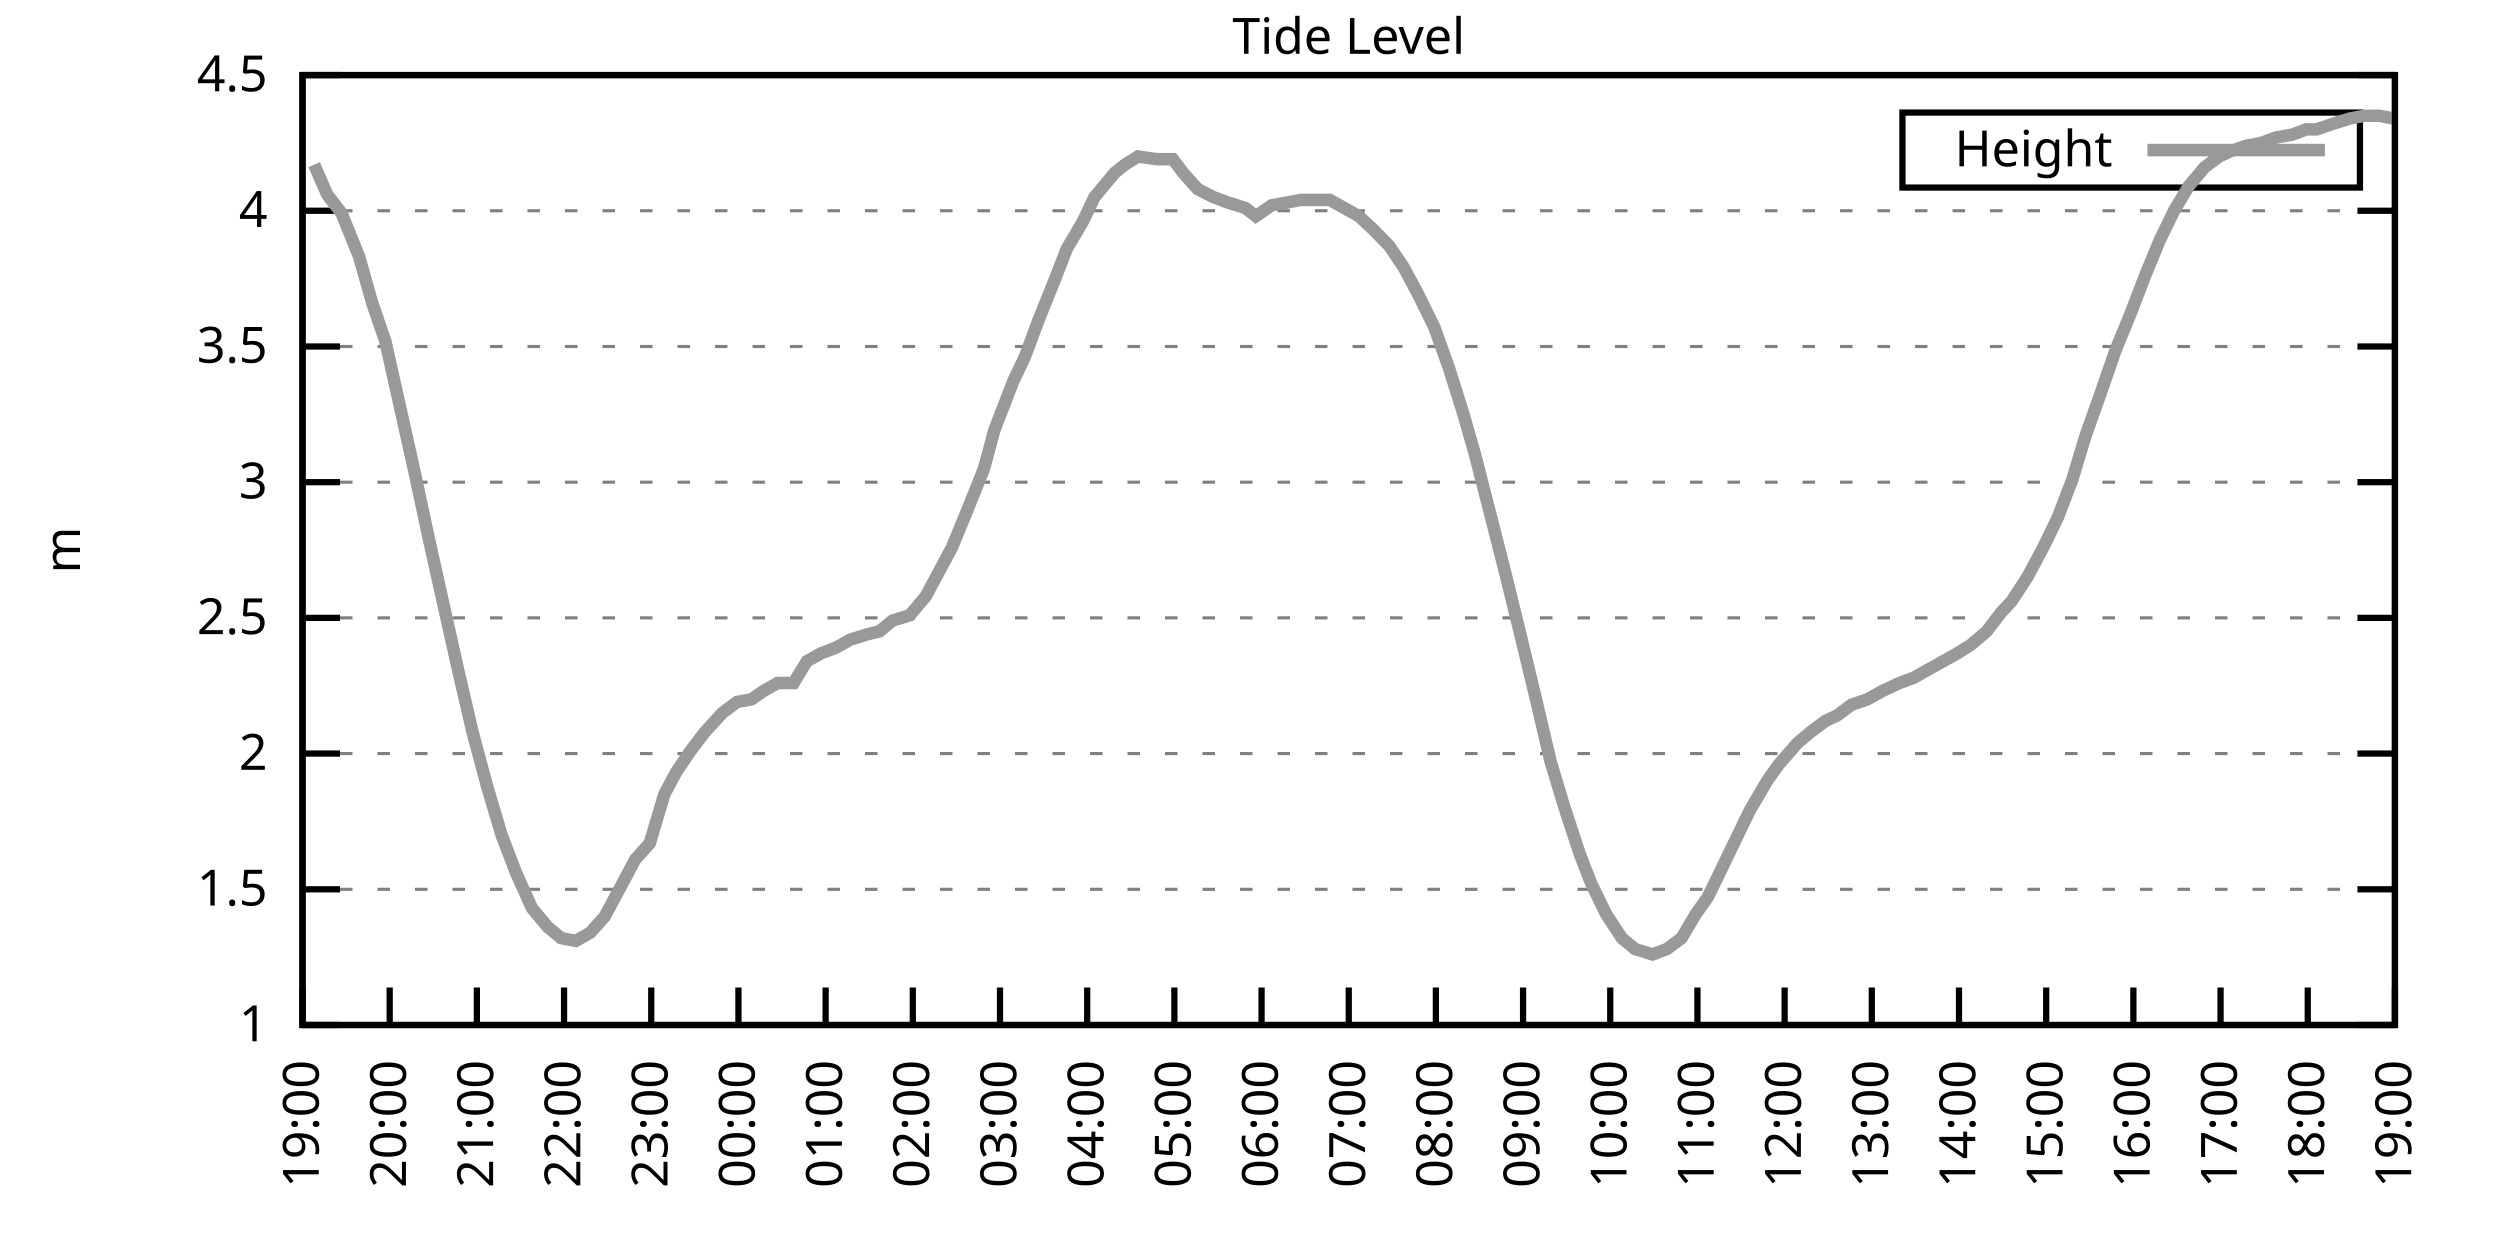
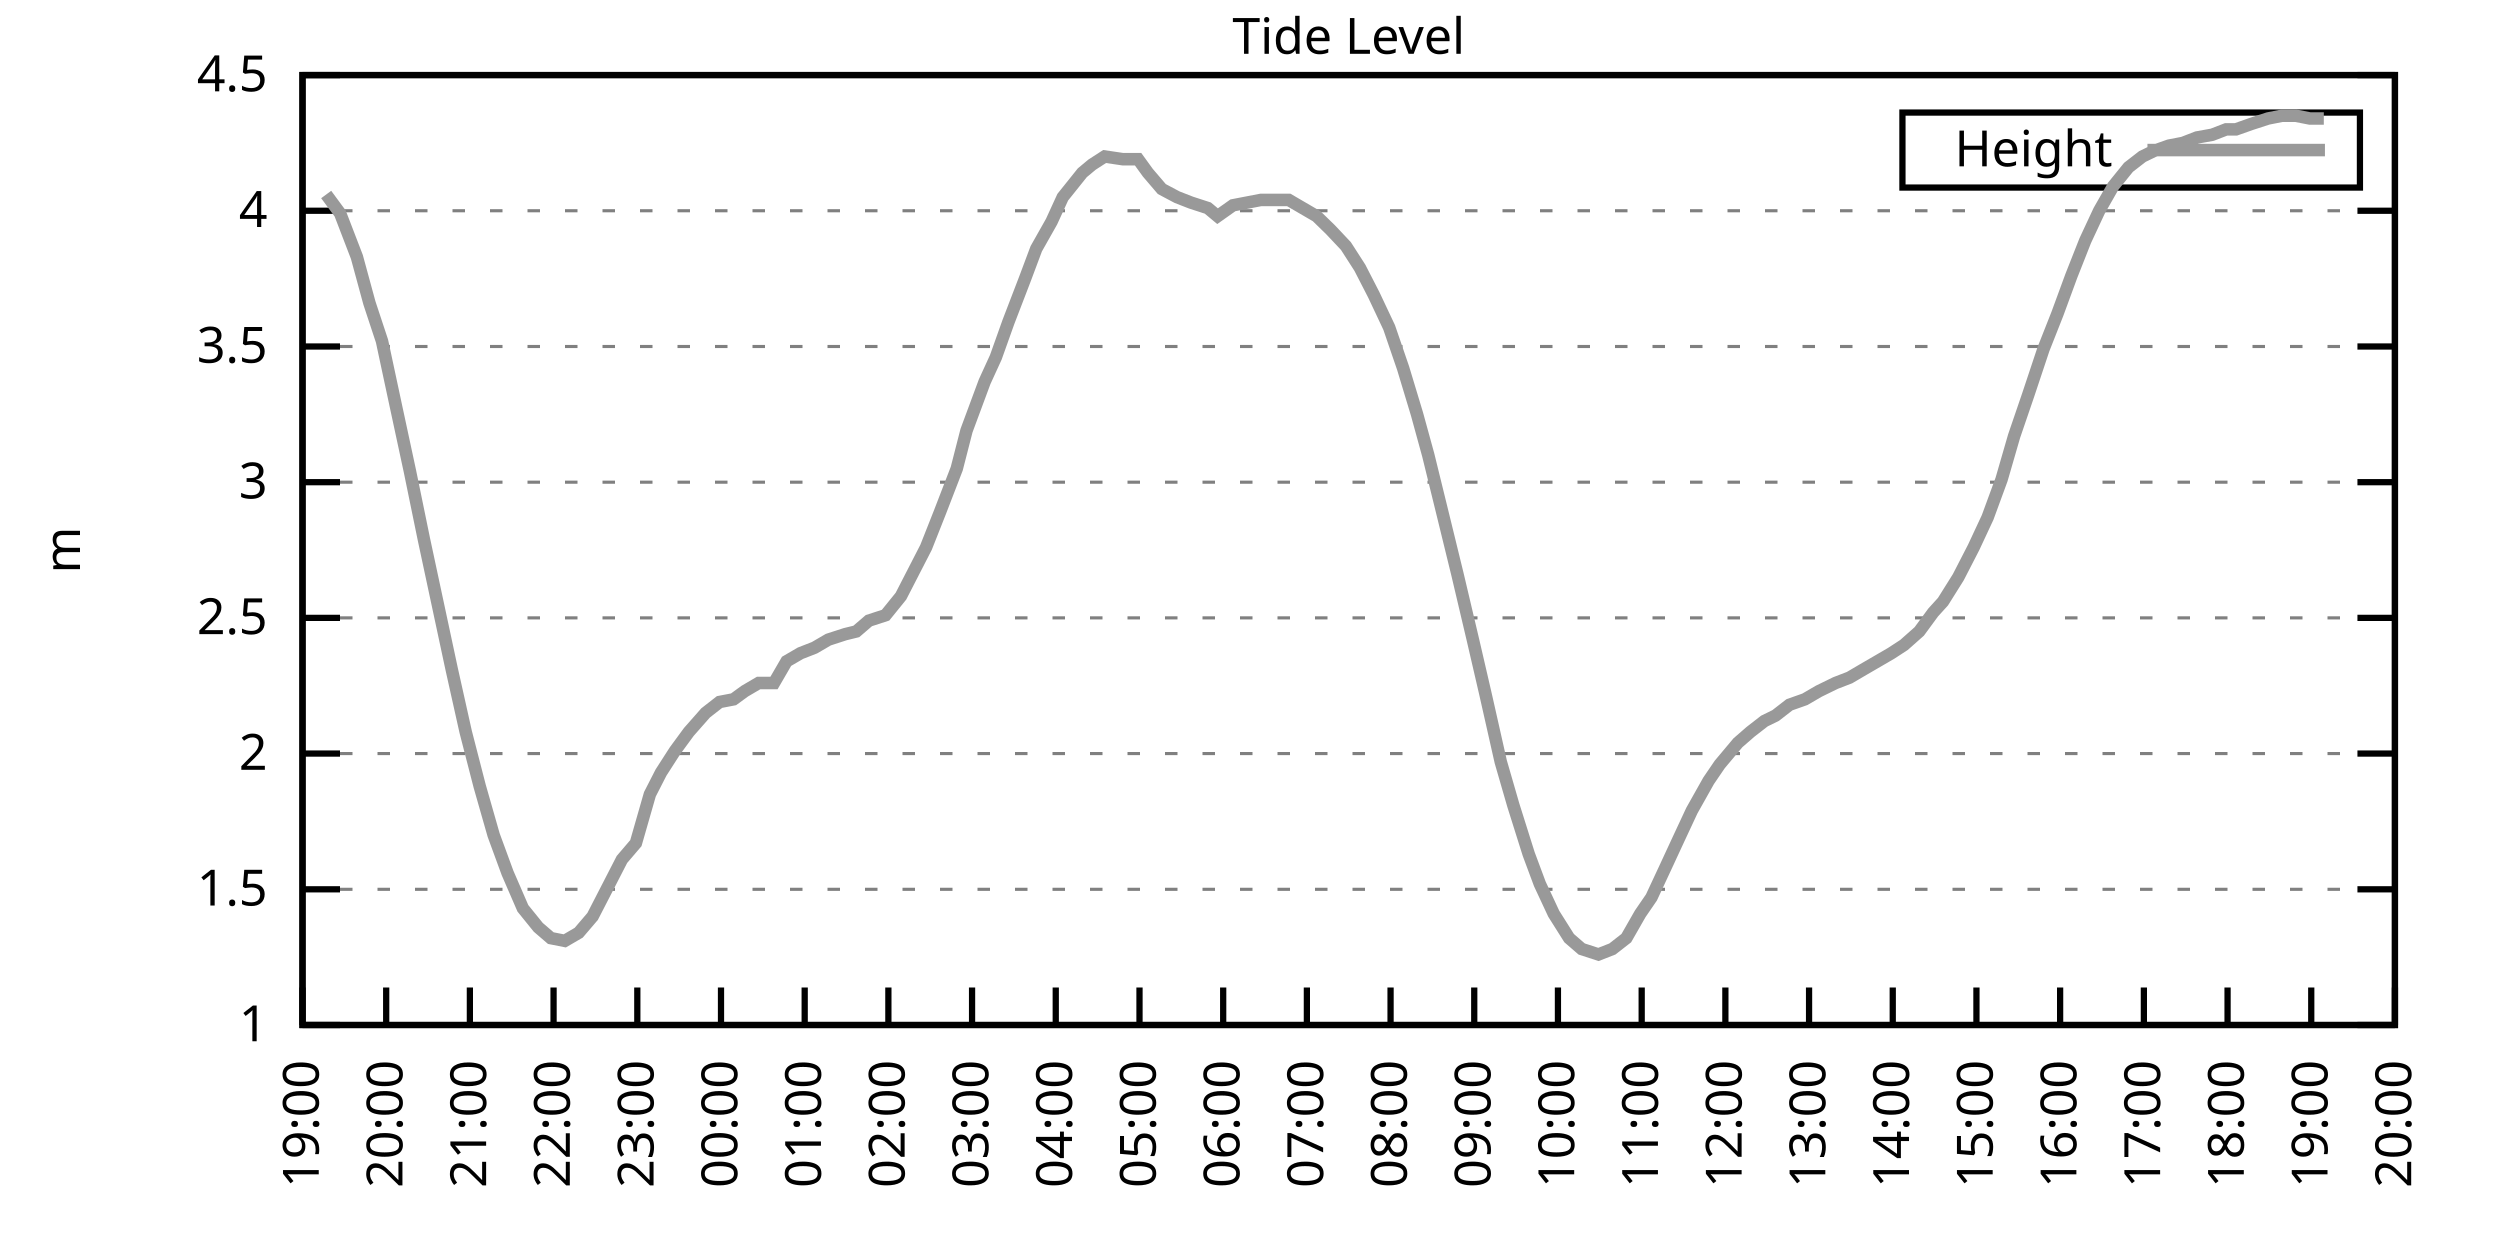
<svg xmlns="http://www.w3.org/2000/svg" xmlns:xlink="http://www.w3.org/1999/xlink" width="400" height="200" viewBox="0 0 400 200">
  <g id="gnuplot_canvas">
    <rect x="0" y="0" width="400" height="200" fill="none" />
    <defs>
      <circle id="gpDot" r="0.5" stroke-width="0.5" stroke="currentColor" />
      <path id="gpPt0" stroke-width="0.333" stroke="currentColor" d="M-1,0 h2 M0,-1 v2" />
      <path id="gpPt1" stroke-width="0.333" stroke="currentColor" d="M-1,-1 L1,1 M1,-1 L-1,1" />
      <path id="gpPt2" stroke-width="0.333" stroke="currentColor" d="M-1,0 L1,0 M0,-1 L0,1 M-1,-1 L1,1 M-1,1 L1,-1" />
      <rect id="gpPt3" stroke-width="0.333" stroke="currentColor" x="-1" y="-1" width="2" height="2" />
      <rect id="gpPt4" stroke-width="0.333" stroke="currentColor" fill="currentColor" x="-1" y="-1" width="2" height="2" />
      <circle id="gpPt5" stroke-width="0.333" stroke="currentColor" cx="0" cy="0" r="1" />
      <use xlink:href="#gpPt5" id="gpPt6" fill="currentColor" stroke="none" />
      <path id="gpPt7" stroke-width="0.333" stroke="currentColor" d="M0,-1.33 L-1.33,0.67 L1.33,0.67 z" />
      <use xlink:href="#gpPt7" id="gpPt8" fill="currentColor" stroke="none" />
      <use xlink:href="#gpPt7" id="gpPt9" stroke="currentColor" transform="rotate(180)" />
      <use xlink:href="#gpPt9" id="gpPt10" fill="currentColor" stroke="none" />
      <use xlink:href="#gpPt3" id="gpPt11" stroke="currentColor" transform="rotate(45)" />
      <use xlink:href="#gpPt11" id="gpPt12" fill="currentColor" stroke="none" />
      <path id="gpPt13" stroke-width="0.333" stroke="currentColor" d="M0,1.330 L1.265,0.411 L0.782,-1.067 L-0.782,-1.076 L-1.265,0.411 z" />
      <use xlink:href="#gpPt13" id="gpPt14" fill="currentColor" stroke="none" />
      <filter id="textbox" filterUnits="objectBoundingBox" x="0" y="0" height="1" width="1">
        <feFlood flood-color="white" flood-opacity="1" result="bgnd" />
        <feComposite in="SourceGraphic" in2="bgnd" operator="atop" />
      </filter>
      <filter id="greybox" filterUnits="objectBoundingBox" x="0" y="0" height="1" width="1">
        <feFlood flood-color="lightgrey" flood-opacity="1" result="grey" />
        <feComposite in="SourceGraphic" in2="grey" operator="atop" />
      </filter>
    </defs>
    <g fill="none" color="white" stroke="currentColor" stroke-width="1.00" stroke-linecap="butt" stroke-linejoin="miter">
</g>
    <g fill="none" color="black" stroke="currentColor" stroke-width="1.00" stroke-linecap="butt" stroke-linejoin="miter">
      <g stroke="none" shape-rendering="crispEdges">
        <polygon fill="rgb(255, 255, 255)" points="48.40,164.00 383.18,164.00 383.18,12.02 48.40,12.02 " />
      </g>
    </g>
    <g fill="none" color="black" stroke="currentColor" stroke-width="1.00" stroke-linecap="butt" stroke-linejoin="miter">
</g>
    <g fill="none" color="black" stroke="black" stroke-width="0.50" stroke-linecap="butt" stroke-linejoin="miter">
</g>
    <g fill="none" color="gray" stroke="currentColor" stroke-width="0.50" stroke-linecap="butt" stroke-linejoin="miter">
      <path stroke="gray" stroke-dasharray="2,4" class="gridline" d="M48.40,164.00 L383.19,164.00  " />
    </g>
    <g fill="none" color="gray" stroke="gray" stroke-width="1.00" stroke-linecap="butt" stroke-linejoin="miter">
</g>
    <g fill="none" color="black" stroke="currentColor" stroke-width="1.00" stroke-linecap="butt" stroke-linejoin="miter">
      <path stroke="black" d="M48.40,164.00 L54.40,164.00 M383.19,164.00 L377.19,164.00  " />
      <g transform="translate(42.80,166.60)" stroke="none" fill="black" font-family="Sans" font-size="8.00" text-anchor="end">
        <text>
          <tspan font-family="Sans"> 1</tspan>
        </text>
      </g>
    </g>
    <g fill="none" color="black" stroke="currentColor" stroke-width="1.00" stroke-linecap="butt" stroke-linejoin="miter">
</g>
    <g fill="none" color="black" stroke="black" stroke-width="0.50" stroke-linecap="butt" stroke-linejoin="miter">
</g>
    <g fill="none" color="gray" stroke="currentColor" stroke-width="0.50" stroke-linecap="butt" stroke-linejoin="miter">
      <path stroke="gray" stroke-dasharray="2,4" class="gridline" d="M48.40,142.29 L383.19,142.29  " />
    </g>
    <g fill="none" color="gray" stroke="gray" stroke-width="1.00" stroke-linecap="butt" stroke-linejoin="miter">
</g>
    <g fill="none" color="black" stroke="currentColor" stroke-width="1.00" stroke-linecap="butt" stroke-linejoin="miter">
      <path stroke="black" d="M48.40,142.29 L54.40,142.29 M383.19,142.29 L377.19,142.29  " />
      <g transform="translate(42.80,144.89)" stroke="none" fill="black" font-family="Sans" font-size="8.00" text-anchor="end">
        <text>
          <tspan font-family="Sans"> 1.5</tspan>
        </text>
      </g>
    </g>
    <g fill="none" color="black" stroke="currentColor" stroke-width="1.00" stroke-linecap="butt" stroke-linejoin="miter">
</g>
    <g fill="none" color="black" stroke="black" stroke-width="0.50" stroke-linecap="butt" stroke-linejoin="miter">
</g>
    <g fill="none" color="gray" stroke="currentColor" stroke-width="0.50" stroke-linecap="butt" stroke-linejoin="miter">
      <path stroke="gray" stroke-dasharray="2,4" class="gridline" d="M48.40,120.57 L383.19,120.57  " />
    </g>
    <g fill="none" color="gray" stroke="gray" stroke-width="1.00" stroke-linecap="butt" stroke-linejoin="miter">
</g>
    <g fill="none" color="black" stroke="currentColor" stroke-width="1.00" stroke-linecap="butt" stroke-linejoin="miter">
      <path stroke="black" d="M48.40,120.57 L54.40,120.57 M383.19,120.57 L377.19,120.57  " />
      <g transform="translate(42.80,123.17)" stroke="none" fill="black" font-family="Sans" font-size="8.00" text-anchor="end">
        <text>
          <tspan font-family="Sans"> 2</tspan>
        </text>
      </g>
    </g>
    <g fill="none" color="black" stroke="currentColor" stroke-width="1.00" stroke-linecap="butt" stroke-linejoin="miter">
</g>
    <g fill="none" color="black" stroke="black" stroke-width="0.50" stroke-linecap="butt" stroke-linejoin="miter">
</g>
    <g fill="none" color="gray" stroke="currentColor" stroke-width="0.50" stroke-linecap="butt" stroke-linejoin="miter">
      <path stroke="gray" stroke-dasharray="2,4" class="gridline" d="M48.40,98.86 L383.19,98.86  " />
    </g>
    <g fill="none" color="gray" stroke="gray" stroke-width="1.00" stroke-linecap="butt" stroke-linejoin="miter">
</g>
    <g fill="none" color="black" stroke="currentColor" stroke-width="1.00" stroke-linecap="butt" stroke-linejoin="miter">
      <path stroke="black" d="M48.40,98.86 L54.40,98.86 M383.19,98.86 L377.19,98.86  " />
      <g transform="translate(42.80,101.46)" stroke="none" fill="black" font-family="Sans" font-size="8.00" text-anchor="end">
        <text>
          <tspan font-family="Sans"> 2.5</tspan>
        </text>
      </g>
    </g>
    <g fill="none" color="black" stroke="currentColor" stroke-width="1.00" stroke-linecap="butt" stroke-linejoin="miter">
</g>
    <g fill="none" color="black" stroke="black" stroke-width="0.50" stroke-linecap="butt" stroke-linejoin="miter">
</g>
    <g fill="none" color="gray" stroke="currentColor" stroke-width="0.50" stroke-linecap="butt" stroke-linejoin="miter">
      <path stroke="gray" stroke-dasharray="2,4" class="gridline" d="M48.40,77.15 L383.19,77.15  " />
    </g>
    <g fill="none" color="gray" stroke="gray" stroke-width="1.00" stroke-linecap="butt" stroke-linejoin="miter">
</g>
    <g fill="none" color="black" stroke="currentColor" stroke-width="1.00" stroke-linecap="butt" stroke-linejoin="miter">
      <path stroke="black" d="M48.40,77.15 L54.40,77.15 M383.19,77.15 L377.19,77.15  " />
      <g transform="translate(42.80,79.75)" stroke="none" fill="black" font-family="Sans" font-size="8.00" text-anchor="end">
        <text>
          <tspan font-family="Sans"> 3</tspan>
        </text>
      </g>
    </g>
    <g fill="none" color="black" stroke="currentColor" stroke-width="1.00" stroke-linecap="butt" stroke-linejoin="miter">
</g>
    <g fill="none" color="black" stroke="black" stroke-width="0.50" stroke-linecap="butt" stroke-linejoin="miter">
</g>
    <g fill="none" color="gray" stroke="currentColor" stroke-width="0.50" stroke-linecap="butt" stroke-linejoin="miter">
      <path stroke="gray" stroke-dasharray="2,4" class="gridline" d="M48.40,55.44 L383.19,55.44  " />
    </g>
    <g fill="none" color="gray" stroke="gray" stroke-width="1.00" stroke-linecap="butt" stroke-linejoin="miter">
</g>
    <g fill="none" color="black" stroke="currentColor" stroke-width="1.00" stroke-linecap="butt" stroke-linejoin="miter">
      <path stroke="black" d="M48.40,55.44 L54.40,55.44 M383.19,55.44 L377.19,55.44  " />
      <g transform="translate(42.80,58.04)" stroke="none" fill="black" font-family="Sans" font-size="8.00" text-anchor="end">
        <text>
          <tspan font-family="Sans"> 3.5</tspan>
        </text>
      </g>
    </g>
    <g fill="none" color="black" stroke="currentColor" stroke-width="1.00" stroke-linecap="butt" stroke-linejoin="miter">
</g>
    <g fill="none" color="black" stroke="black" stroke-width="0.50" stroke-linecap="butt" stroke-linejoin="miter">
</g>
    <g fill="none" color="gray" stroke="currentColor" stroke-width="0.50" stroke-linecap="butt" stroke-linejoin="miter">
      <path stroke="gray" stroke-dasharray="2,4" class="gridline" d="M48.40,33.72 L383.19,33.72  " />
    </g>
    <g fill="none" color="gray" stroke="gray" stroke-width="1.00" stroke-linecap="butt" stroke-linejoin="miter">
</g>
    <g fill="none" color="black" stroke="currentColor" stroke-width="1.00" stroke-linecap="butt" stroke-linejoin="miter">
      <path stroke="black" d="M48.40,33.72 L54.40,33.72 M383.19,33.72 L377.19,33.72  " />
      <g transform="translate(42.80,36.32)" stroke="none" fill="black" font-family="Sans" font-size="8.00" text-anchor="end">
        <text>
          <tspan font-family="Sans"> 4</tspan>
        </text>
      </g>
    </g>
    <g fill="none" color="black" stroke="currentColor" stroke-width="1.00" stroke-linecap="butt" stroke-linejoin="miter">
</g>
    <g fill="none" color="black" stroke="black" stroke-width="0.50" stroke-linecap="butt" stroke-linejoin="miter">
</g>
    <g fill="none" color="gray" stroke="currentColor" stroke-width="0.50" stroke-linecap="butt" stroke-linejoin="miter">
      <path stroke="gray" stroke-dasharray="2,4" class="gridline" d="M48.40,12.01 L383.19,12.01  " />
    </g>
    <g fill="none" color="gray" stroke="gray" stroke-width="1.00" stroke-linecap="butt" stroke-linejoin="miter">
</g>
    <g fill="none" color="black" stroke="currentColor" stroke-width="1.00" stroke-linecap="butt" stroke-linejoin="miter">
      <path stroke="black" d="M48.40,12.01 L54.40,12.01 M383.19,12.01 L377.19,12.01  " />
      <g transform="translate(42.80,14.61)" stroke="none" fill="black" font-family="Sans" font-size="8.00" text-anchor="end">
        <text>
          <tspan font-family="Sans"> 4.5</tspan>
        </text>
      </g>
    </g>
    <g fill="none" color="black" stroke="currentColor" stroke-width="1.00" stroke-linecap="butt" stroke-linejoin="miter">
      <path stroke="black" d="M48.40,164.00 L48.40,158.00  " />
      <g transform="translate(51.00,169.60) rotate(270.00)" stroke="none" fill="black" font-family="Sans" font-size="8.00" text-anchor="end">
        <text>
          <tspan font-family="Sans">19:00</tspan>
        </text>
      </g>
    </g>
    <g fill="none" color="black" stroke="currentColor" stroke-width="1.00" stroke-linecap="butt" stroke-linejoin="miter">
-       <path stroke="black" d="M62.35,164.00 L62.35,158.00  " />
-       <g transform="translate(64.95,169.60) rotate(270.00)" stroke="none" fill="black" font-family="Sans" font-size="8.00" text-anchor="end">
+       <path stroke="black" d="M61.79,164.00 L61.79,158.00  " />
+       <g transform="translate(64.39,169.60) rotate(270.00)" stroke="none" fill="black" font-family="Sans" font-size="8.00" text-anchor="end">
        <text>
          <tspan font-family="Sans">20:00</tspan>
        </text>
      </g>
    </g>
    <g fill="none" color="black" stroke="currentColor" stroke-width="1.00" stroke-linecap="butt" stroke-linejoin="miter">
-       <path stroke="black" d="M76.30,164.00 L76.30,158.00  " />
-       <g transform="translate(78.90,169.60) rotate(270.00)" stroke="none" fill="black" font-family="Sans" font-size="8.00" text-anchor="end">
+       <path stroke="black" d="M75.18,164.00 L75.18,158.00  " />
+       <g transform="translate(77.78,169.60) rotate(270.00)" stroke="none" fill="black" font-family="Sans" font-size="8.00" text-anchor="end">
        <text>
          <tspan font-family="Sans">21:00</tspan>
        </text>
      </g>
    </g>
    <g fill="none" color="black" stroke="currentColor" stroke-width="1.00" stroke-linecap="butt" stroke-linejoin="miter">
-       <path stroke="black" d="M90.25,164.00 L90.25,158.00  " />
-       <g transform="translate(92.85,169.60) rotate(270.00)" stroke="none" fill="black" font-family="Sans" font-size="8.00" text-anchor="end">
+       <path stroke="black" d="M88.57,164.00 L88.57,158.00  " />
+       <g transform="translate(91.17,169.60) rotate(270.00)" stroke="none" fill="black" font-family="Sans" font-size="8.00" text-anchor="end">
        <text>
          <tspan font-family="Sans">22:00</tspan>
        </text>
      </g>
    </g>
    <g fill="none" color="black" stroke="currentColor" stroke-width="1.00" stroke-linecap="butt" stroke-linejoin="miter">
-       <path stroke="black" d="M104.20,164.00 L104.20,158.00  " />
-       <g transform="translate(106.80,169.60) rotate(270.00)" stroke="none" fill="black" font-family="Sans" font-size="8.00" text-anchor="end">
+       <path stroke="black" d="M101.97,164.00 L101.97,158.00  " />
+       <g transform="translate(104.57,169.60) rotate(270.00)" stroke="none" fill="black" font-family="Sans" font-size="8.00" text-anchor="end">
        <text>
          <tspan font-family="Sans">23:00</tspan>
        </text>
      </g>
    </g>
    <g fill="none" color="black" stroke="currentColor" stroke-width="1.00" stroke-linecap="butt" stroke-linejoin="miter">
-       <path stroke="black" d="M118.15,164.00 L118.15,158.00  " />
-       <g transform="translate(120.75,169.60) rotate(270.00)" stroke="none" fill="black" font-family="Sans" font-size="8.00" text-anchor="end">
+       <path stroke="black" d="M115.36,164.00 L115.36,158.00  " />
+       <g transform="translate(117.96,169.60) rotate(270.00)" stroke="none" fill="black" font-family="Sans" font-size="8.00" text-anchor="end">
        <text>
          <tspan font-family="Sans">00:00</tspan>
        </text>
      </g>
    </g>
    <g fill="none" color="black" stroke="currentColor" stroke-width="1.00" stroke-linecap="butt" stroke-linejoin="miter">
-       <path stroke="black" d="M132.10,164.00 L132.10,158.00  " />
-       <g transform="translate(134.70,169.60) rotate(270.00)" stroke="none" fill="black" font-family="Sans" font-size="8.00" text-anchor="end">
+       <path stroke="black" d="M128.75,164.00 L128.75,158.00  " />
+       <g transform="translate(131.35,169.60) rotate(270.00)" stroke="none" fill="black" font-family="Sans" font-size="8.00" text-anchor="end">
        <text>
          <tspan font-family="Sans">01:00</tspan>
        </text>
      </g>
    </g>
    <g fill="none" color="black" stroke="currentColor" stroke-width="1.00" stroke-linecap="butt" stroke-linejoin="miter">
-       <path stroke="black" d="M146.05,164.00 L146.05,158.00  " />
-       <g transform="translate(148.65,169.60) rotate(270.00)" stroke="none" fill="black" font-family="Sans" font-size="8.00" text-anchor="end">
+       <path stroke="black" d="M142.14,164.00 L142.14,158.00  " />
+       <g transform="translate(144.74,169.60) rotate(270.00)" stroke="none" fill="black" font-family="Sans" font-size="8.00" text-anchor="end">
        <text>
          <tspan font-family="Sans">02:00</tspan>
        </text>
      </g>
    </g>
    <g fill="none" color="black" stroke="currentColor" stroke-width="1.00" stroke-linecap="butt" stroke-linejoin="miter">
-       <path stroke="black" d="M160.00,164.00 L160.00,158.00  " />
-       <g transform="translate(162.60,169.60) rotate(270.00)" stroke="none" fill="black" font-family="Sans" font-size="8.00" text-anchor="end">
+       <path stroke="black" d="M155.53,164.00 L155.53,158.00  " />
+       <g transform="translate(158.13,169.60) rotate(270.00)" stroke="none" fill="black" font-family="Sans" font-size="8.00" text-anchor="end">
        <text>
          <tspan font-family="Sans">03:00</tspan>
        </text>
      </g>
    </g>
    <g fill="none" color="black" stroke="currentColor" stroke-width="1.00" stroke-linecap="butt" stroke-linejoin="miter">
-       <path stroke="black" d="M173.95,164.00 L173.95,158.00  " />
-       <g transform="translate(176.55,169.60) rotate(270.00)" stroke="none" fill="black" font-family="Sans" font-size="8.00" text-anchor="end">
+       <path stroke="black" d="M168.92,164.00 L168.92,158.00  " />
+       <g transform="translate(171.52,169.60) rotate(270.00)" stroke="none" fill="black" font-family="Sans" font-size="8.00" text-anchor="end">
        <text>
          <tspan font-family="Sans">04:00</tspan>
        </text>
      </g>
    </g>
    <g fill="none" color="black" stroke="currentColor" stroke-width="1.00" stroke-linecap="butt" stroke-linejoin="miter">
-       <path stroke="black" d="M187.90,164.00 L187.90,158.00  " />
-       <g transform="translate(190.50,169.60) rotate(270.00)" stroke="none" fill="black" font-family="Sans" font-size="8.00" text-anchor="end">
+       <path stroke="black" d="M182.32,164.00 L182.32,158.00  " />
+       <g transform="translate(184.92,169.60) rotate(270.00)" stroke="none" fill="black" font-family="Sans" font-size="8.00" text-anchor="end">
        <text>
          <tspan font-family="Sans">05:00</tspan>
        </text>
      </g>
    </g>
    <g fill="none" color="black" stroke="currentColor" stroke-width="1.00" stroke-linecap="butt" stroke-linejoin="miter">
-       <path stroke="black" d="M201.85,164.00 L201.85,158.00  " />
-       <g transform="translate(204.45,169.60) rotate(270.00)" stroke="none" fill="black" font-family="Sans" font-size="8.00" text-anchor="end">
+       <path stroke="black" d="M195.71,164.00 L195.71,158.00  " />
+       <g transform="translate(198.31,169.60) rotate(270.00)" stroke="none" fill="black" font-family="Sans" font-size="8.00" text-anchor="end">
        <text>
          <tspan font-family="Sans">06:00</tspan>
        </text>
      </g>
    </g>
    <g fill="none" color="black" stroke="currentColor" stroke-width="1.00" stroke-linecap="butt" stroke-linejoin="miter">
-       <path stroke="black" d="M215.80,164.00 L215.80,158.00  " />
-       <g transform="translate(218.40,169.60) rotate(270.00)" stroke="none" fill="black" font-family="Sans" font-size="8.00" text-anchor="end">
+       <path stroke="black" d="M209.10,164.00 L209.10,158.00  " />
+       <g transform="translate(211.70,169.60) rotate(270.00)" stroke="none" fill="black" font-family="Sans" font-size="8.00" text-anchor="end">
        <text>
          <tspan font-family="Sans">07:00</tspan>
        </text>
      </g>
    </g>
    <g fill="none" color="black" stroke="currentColor" stroke-width="1.00" stroke-linecap="butt" stroke-linejoin="miter">
-       <path stroke="black" d="M229.74,164.00 L229.74,158.00  " />
-       <g transform="translate(232.34,169.60) rotate(270.00)" stroke="none" fill="black" font-family="Sans" font-size="8.00" text-anchor="end">
+       <path stroke="black" d="M222.49,164.00 L222.49,158.00  " />
+       <g transform="translate(225.09,169.60) rotate(270.00)" stroke="none" fill="black" font-family="Sans" font-size="8.00" text-anchor="end">
        <text>
          <tspan font-family="Sans">08:00</tspan>
        </text>
      </g>
    </g>
    <g fill="none" color="black" stroke="currentColor" stroke-width="1.00" stroke-linecap="butt" stroke-linejoin="miter">
-       <path stroke="black" d="M243.69,164.00 L243.69,158.00  " />
-       <g transform="translate(246.29,169.60) rotate(270.00)" stroke="none" fill="black" font-family="Sans" font-size="8.00" text-anchor="end">
+       <path stroke="black" d="M235.88,164.00 L235.88,158.00  " />
+       <g transform="translate(238.48,169.60) rotate(270.00)" stroke="none" fill="black" font-family="Sans" font-size="8.00" text-anchor="end">
        <text>
          <tspan font-family="Sans">09:00</tspan>
        </text>
      </g>
    </g>
    <g fill="none" color="black" stroke="currentColor" stroke-width="1.00" stroke-linecap="butt" stroke-linejoin="miter">
-       <path stroke="black" d="M257.64,164.00 L257.64,158.00  " />
-       <g transform="translate(260.24,169.60) rotate(270.00)" stroke="none" fill="black" font-family="Sans" font-size="8.00" text-anchor="end">
+       <path stroke="black" d="M249.27,164.00 L249.27,158.00  " />
+       <g transform="translate(251.87,169.60) rotate(270.00)" stroke="none" fill="black" font-family="Sans" font-size="8.00" text-anchor="end">
        <text>
          <tspan font-family="Sans">10:00</tspan>
        </text>
      </g>
    </g>
    <g fill="none" color="black" stroke="currentColor" stroke-width="1.00" stroke-linecap="butt" stroke-linejoin="miter">
-       <path stroke="black" d="M271.59,164.00 L271.59,158.00  " />
-       <g transform="translate(274.19,169.60) rotate(270.00)" stroke="none" fill="black" font-family="Sans" font-size="8.00" text-anchor="end">
+       <path stroke="black" d="M262.67,164.00 L262.67,158.00  " />
+       <g transform="translate(265.27,169.60) rotate(270.00)" stroke="none" fill="black" font-family="Sans" font-size="8.00" text-anchor="end">
        <text>
          <tspan font-family="Sans">11:00</tspan>
        </text>
      </g>
    </g>
    <g fill="none" color="black" stroke="currentColor" stroke-width="1.00" stroke-linecap="butt" stroke-linejoin="miter">
-       <path stroke="black" d="M285.54,164.00 L285.54,158.00  " />
-       <g transform="translate(288.14,169.60) rotate(270.00)" stroke="none" fill="black" font-family="Sans" font-size="8.00" text-anchor="end">
+       <path stroke="black" d="M276.06,164.00 L276.06,158.00  " />
+       <g transform="translate(278.66,169.60) rotate(270.00)" stroke="none" fill="black" font-family="Sans" font-size="8.00" text-anchor="end">
        <text>
          <tspan font-family="Sans">12:00</tspan>
        </text>
      </g>
    </g>
    <g fill="none" color="black" stroke="currentColor" stroke-width="1.00" stroke-linecap="butt" stroke-linejoin="miter">
-       <path stroke="black" d="M299.49,164.00 L299.49,158.00  " />
-       <g transform="translate(302.09,169.60) rotate(270.00)" stroke="none" fill="black" font-family="Sans" font-size="8.00" text-anchor="end">
+       <path stroke="black" d="M289.45,164.00 L289.45,158.00  " />
+       <g transform="translate(292.05,169.60) rotate(270.00)" stroke="none" fill="black" font-family="Sans" font-size="8.00" text-anchor="end">
        <text>
          <tspan font-family="Sans">13:00</tspan>
        </text>
      </g>
    </g>
    <g fill="none" color="black" stroke="currentColor" stroke-width="1.00" stroke-linecap="butt" stroke-linejoin="miter">
-       <path stroke="black" d="M313.44,164.00 L313.44,158.00  " />
-       <g transform="translate(316.04,169.60) rotate(270.00)" stroke="none" fill="black" font-family="Sans" font-size="8.00" text-anchor="end">
+       <path stroke="black" d="M302.84,164.00 L302.84,158.00  " />
+       <g transform="translate(305.44,169.60) rotate(270.00)" stroke="none" fill="black" font-family="Sans" font-size="8.00" text-anchor="end">
        <text>
          <tspan font-family="Sans">14:00</tspan>
        </text>
      </g>
    </g>
    <g fill="none" color="black" stroke="currentColor" stroke-width="1.00" stroke-linecap="butt" stroke-linejoin="miter">
-       <path stroke="black" d="M327.39,164.00 L327.39,158.00  " />
-       <g transform="translate(329.99,169.60) rotate(270.00)" stroke="none" fill="black" font-family="Sans" font-size="8.00" text-anchor="end">
+       <path stroke="black" d="M316.23,164.00 L316.23,158.00  " />
+       <g transform="translate(318.83,169.60) rotate(270.00)" stroke="none" fill="black" font-family="Sans" font-size="8.00" text-anchor="end">
        <text>
          <tspan font-family="Sans">15:00</tspan>
        </text>
      </g>
    </g>
    <g fill="none" color="black" stroke="currentColor" stroke-width="1.00" stroke-linecap="butt" stroke-linejoin="miter">
-       <path stroke="black" d="M341.34,164.00 L341.34,158.00  " />
-       <g transform="translate(343.94,169.60) rotate(270.00)" stroke="none" fill="black" font-family="Sans" font-size="8.00" text-anchor="end">
+       <path stroke="black" d="M329.62,164.00 L329.62,158.00  " />
+       <g transform="translate(332.22,169.60) rotate(270.00)" stroke="none" fill="black" font-family="Sans" font-size="8.00" text-anchor="end">
        <text>
          <tspan font-family="Sans">16:00</tspan>
        </text>
      </g>
    </g>
    <g fill="none" color="black" stroke="currentColor" stroke-width="1.00" stroke-linecap="butt" stroke-linejoin="miter">
-       <path stroke="black" d="M355.29,164.00 L355.29,158.00  " />
-       <g transform="translate(357.89,169.60) rotate(270.00)" stroke="none" fill="black" font-family="Sans" font-size="8.00" text-anchor="end">
+       <path stroke="black" d="M343.02,164.00 L343.02,158.00  " />
+       <g transform="translate(345.62,169.60) rotate(270.00)" stroke="none" fill="black" font-family="Sans" font-size="8.00" text-anchor="end">
        <text>
          <tspan font-family="Sans">17:00</tspan>
        </text>
      </g>
    </g>
    <g fill="none" color="black" stroke="currentColor" stroke-width="1.00" stroke-linecap="butt" stroke-linejoin="miter">
-       <path stroke="black" d="M369.24,164.00 L369.24,158.00  " />
-       <g transform="translate(371.84,169.60) rotate(270.00)" stroke="none" fill="black" font-family="Sans" font-size="8.00" text-anchor="end">
+       <path stroke="black" d="M356.41,164.00 L356.41,158.00  " />
+       <g transform="translate(359.01,169.60) rotate(270.00)" stroke="none" fill="black" font-family="Sans" font-size="8.00" text-anchor="end">
        <text>
          <tspan font-family="Sans">18:00</tspan>
+         </text>
+       </g>
+     </g>
+     <g fill="none" color="black" stroke="currentColor" stroke-width="1.00" stroke-linecap="butt" stroke-linejoin="miter">
+       <path stroke="black" d="M369.80,164.00 L369.80,158.00  " />
+       <g transform="translate(372.40,169.60) rotate(270.00)" stroke="none" fill="black" font-family="Sans" font-size="8.00" text-anchor="end">
+         <text>
+           <tspan font-family="Sans">19:00</tspan>
        </text>
      </g>
    </g>
    <g fill="none" color="black" stroke="currentColor" stroke-width="1.00" stroke-linecap="butt" stroke-linejoin="miter">
      <path stroke="black" d="M383.19,164.00 L383.19,158.00  " />
      <g transform="translate(385.79,169.60) rotate(270.00)" stroke="none" fill="black" font-family="Sans" font-size="8.00" text-anchor="end">
        <text>
-           <tspan font-family="Sans">19:00</tspan>
+           <tspan font-family="Sans">20:00</tspan>
        </text>
      </g>
    </g>
    <g fill="none" color="black" stroke="currentColor" stroke-width="1.00" stroke-linecap="butt" stroke-linejoin="miter">
</g>
    <g fill="none" color="black" stroke="currentColor" stroke-width="1.00" stroke-linecap="butt" stroke-linejoin="miter">
      <path stroke="black" d="M48.40,12.01 L48.40,164.00 L383.19,164.00 L383.19,12.01 L48.40,12.01 Z  " />
    </g>
    <g fill="none" color="black" stroke="currentColor" stroke-width="1.00" stroke-linecap="butt" stroke-linejoin="miter">
</g>
    <g fill="none" color="black" stroke="currentColor" stroke-width="1.00" stroke-linecap="butt" stroke-linejoin="miter">
      <path stroke="black" d="M304.39,30.01 L304.39,18.01 L377.59,18.01 L377.59,30.01 L304.39,30.01 Z  " />
    </g>
    <g id="Tide_level_plot_1">
      <g fill="none" color="white" stroke="black" stroke-width="2.00" stroke-linecap="butt" stroke-linejoin="miter">
</g>
      <g fill="none" color="black" stroke="currentColor" stroke-width="2.00" stroke-linecap="butt" stroke-linejoin="miter">
        <g transform="translate(337.99,26.61)" stroke="none" fill="black" font-family="Sans" font-size="8.00" text-anchor="end">
          <text>
            <tspan font-family="Sans">Height</tspan>
          </text>
        </g>
      </g>
      <g fill="none" color="black" stroke="currentColor" stroke-width="2.00" stroke-linecap="butt" stroke-linejoin="miter">
-         <path stroke="rgb(153, 153, 153)" d="M343.59,24.01 L371.99,24.01 M50.26,26.34 L52.35,31.12 L54.68,34.16 L57.47,41.11 L59.56,48.49 L61.65,54.57   L63.98,64.99 L66.30,75.41 L68.63,86.27 L70.95,96.69 L73.28,107.11 L75.60,117.10 L77.93,125.79 L80.25,133.60   L82.58,139.68 L85.13,145.33 L87.69,148.37 L89.78,150.10 L92.11,150.54 L94.43,149.24 L96.76,146.63 L99.32,141.85   L101.64,137.51 L103.97,134.90 L106.29,127.09 L108.15,123.61 L110.48,120.14 L112.80,117.10 L115.59,114.06 L117.92,112.32   L120.24,111.89 L122.10,110.59 L124.43,109.28 L126.98,109.28 L129.08,105.81 L131.40,104.51 L133.72,103.64 L136.05,102.34   L138.84,101.47 L140.70,101.03 L142.79,99.30 L145.58,98.43 L148.14,95.39 L150.00,91.91 L152.32,87.57 L154.65,81.93   L157.44,74.98 L159.07,68.90 L162.09,61.08 L163.95,57.17 L166.04,51.53 L168.83,44.58 L170.69,39.80 L173.25,35.46   L175.11,31.55 L178.36,27.64 L179.99,26.34 L182.08,25.04 L185.11,25.47 L187.66,25.47 L189.29,27.64 L191.62,30.25   L194.17,31.55 L196.50,32.42 L199.29,33.29 L200.92,34.59 L203.47,32.85 L205.80,32.42 L208.12,31.99 L210.45,31.99   L212.77,31.99 L215.10,33.29 L217.42,34.59 L219.75,36.76 L222.30,39.37 L224.63,42.84 L226.95,47.18 L229.51,52.40   L231.84,58.91 L234.16,66.29 L236.02,72.81 L238.58,82.79 L240.90,91.91 L243.46,102.34 L245.55,111.02 L248.11,121.88   L250.20,128.83 L252.76,136.64 L254.62,141.42 L256.95,146.20 L259.50,150.10 L261.60,151.84 L264.39,152.71 L266.71,151.84   L269.04,150.10 L271.36,146.20 L273.22,143.59 L275.55,138.81 L277.64,134.47 L279.96,129.69 L282.75,124.92 L284.61,122.31   L287.64,118.84 L289.73,117.10 L292.05,115.36 L293.91,114.49 L296.24,112.76 L298.80,111.89 L301.12,110.59 L303.91,109.28   L306.23,108.42 L308.56,107.11 L310.88,105.81 L313.21,104.51 L315.30,103.20 L317.86,101.03 L320.18,97.99 L321.81,96.26   L324.37,92.35 L326.93,87.57 L329.25,82.79 L331.58,76.71 L333.67,69.77 L335.99,63.25 L338.55,55.87 L340.88,50.22   L343.20,44.15 L345.53,38.50 L347.85,33.72 L350.18,29.81 L352.73,26.77 L355.06,25.04 L356.92,24.17 L359.48,23.30   L361.80,22.87 L364.13,22.00 L366.68,21.56 L369.01,20.70 L370.64,20.70 L373.19,19.83 L375.98,18.96 L378.31,18.52   L380.63,18.52 L382.96,18.96  " />
+         <path stroke="rgb(153, 153, 153)" d="M343.59,24.01 L371.99,24.01 M52.19,31.12 L54.43,34.16 L57.10,41.11 L59.11,48.49 L61.12,54.57 L63.35,64.99   L65.59,75.41 L67.82,86.27 L70.05,96.69 L72.28,107.11 L74.51,117.10 L76.75,125.79 L78.98,133.60 L81.21,139.68   L83.66,145.33 L86.12,148.37 L88.13,150.10 L90.36,150.54 L92.59,149.24 L94.82,146.63 L97.28,141.85 L99.51,137.51   L101.74,134.90 L103.98,127.09 L105.76,123.61 L107.99,120.14 L110.22,117.10 L112.90,114.06 L115.13,112.32 L117.37,111.89   L119.15,110.59 L121.38,109.28 L123.84,109.28 L125.85,105.81 L128.08,104.51 L130.31,103.64 L132.54,102.34 L135.22,101.47   L137.01,101.03 L139.02,99.30 L141.69,98.43 L144.15,95.39 L145.94,91.91 L148.17,87.57 L150.40,81.93 L153.08,74.98   L154.64,68.90 L157.54,61.08 L159.33,57.17 L161.34,51.53 L164.01,44.58 L165.80,39.80 L168.25,35.46 L170.04,31.55   L173.17,27.64 L174.73,26.34 L176.74,25.04 L179.64,25.47 L182.09,25.47 L183.66,27.64 L185.89,30.25 L188.34,31.55   L190.57,32.42 L193.25,33.29 L194.81,34.59 L197.27,32.85 L199.50,32.42 L201.73,31.99 L203.97,31.99 L206.20,31.99   L208.43,33.29 L210.66,34.59 L212.89,36.76 L215.35,39.37 L217.58,42.84 L219.81,47.18 L222.27,52.40 L224.50,58.91   L226.73,66.29 L228.52,72.81 L230.97,82.79 L233.20,91.91 L235.66,102.34 L237.67,111.02 L240.12,121.88 L242.13,128.83   L244.59,136.64 L246.37,141.42 L248.60,146.20 L251.06,150.10 L253.07,151.84 L255.75,152.71 L257.98,151.84 L260.21,150.10   L262.44,146.20 L264.23,143.59 L266.46,138.81 L268.47,134.47 L270.70,129.69 L273.38,124.92 L275.16,122.31 L278.07,118.84   L280.07,117.10 L282.31,115.36 L284.09,114.49 L286.32,112.76 L288.78,111.89 L291.01,110.59 L293.69,109.28 L295.92,108.42   L298.15,107.11 L300.39,105.81 L302.62,104.51 L304.63,103.20 L307.08,101.03 L309.31,97.99 L310.88,96.26 L313.33,92.35   L315.79,87.57 L318.02,82.79 L320.25,76.71 L322.26,69.77 L324.49,63.25 L326.95,55.87 L329.18,50.22 L331.41,44.15   L333.64,38.50 L335.87,33.72 L338.10,29.81 L340.56,26.77 L342.79,25.04 L344.58,24.17 L347.03,23.30 L349.26,22.87   L351.50,22.00 L353.95,21.56 L356.18,20.70 L357.75,20.70 L360.20,19.83 L362.88,18.96 L365.11,18.52 L367.34,18.52   L369.58,18.96 L371.81,18.96  " />
      </g>
    </g>
    <g fill="none" color="black" stroke="currentColor" stroke-width="2.00" stroke-linecap="butt" stroke-linejoin="miter">
</g>
    <g fill="none" color="black" stroke="black" stroke-width="1.00" stroke-linecap="butt" stroke-linejoin="miter">
</g>
    <g fill="none" color="black" stroke="currentColor" stroke-width="1.00" stroke-linecap="butt" stroke-linejoin="miter">
      <path stroke="black" d="M48.40,12.01 L48.40,164.00 L383.19,164.00 L383.19,12.01 L48.40,12.01 Z  " />
      <g transform="translate(12.80,88.01) rotate(270.00)" stroke="none" fill="black" font-family="Sans" font-size="8.00" text-anchor="middle">
        <text>
          <tspan font-family="Sans">m</tspan>
        </text>
      </g>
    </g>
    <g fill="none" color="black" stroke="currentColor" stroke-width="1.00" stroke-linecap="butt" stroke-linejoin="miter">
</g>
    <g fill="none" color="black" stroke="currentColor" stroke-width="1.00" stroke-linecap="butt" stroke-linejoin="miter">
      <g transform="translate(215.79,8.61)" stroke="none" fill="black" font-family="Sans" font-size="8.00" text-anchor="middle">
        <text>
          <tspan font-family="Sans">Tide Level</tspan>
        </text>
      </g>
    </g>
    <g fill="none" color="black" stroke="currentColor" stroke-width="1.00" stroke-linecap="butt" stroke-linejoin="miter">
</g>
  </g>
</svg>
